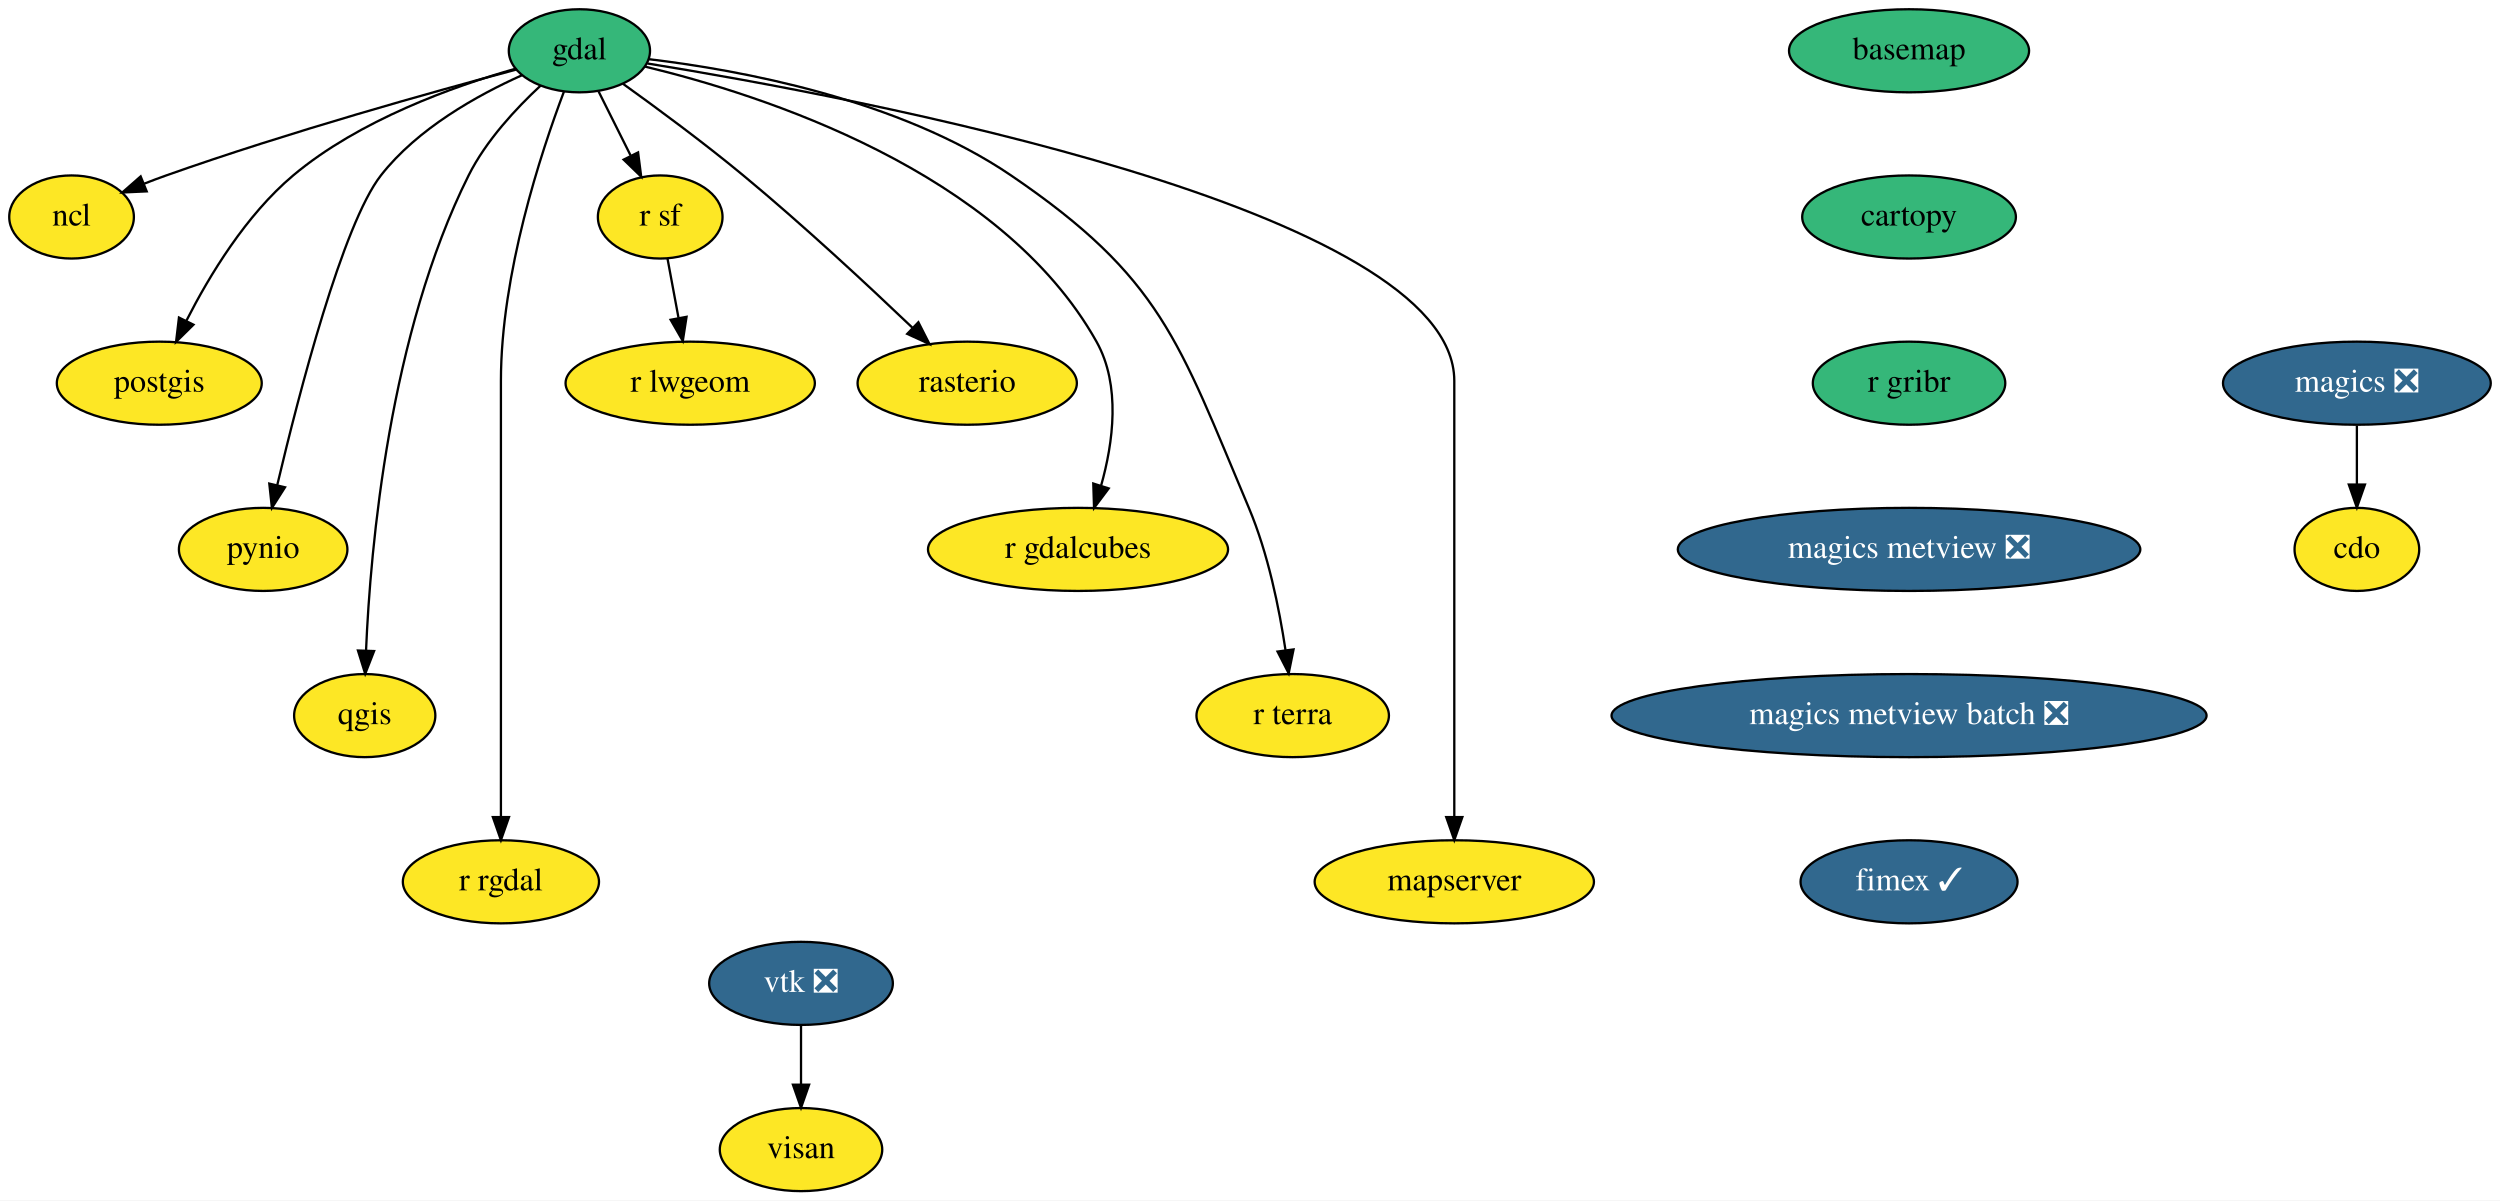
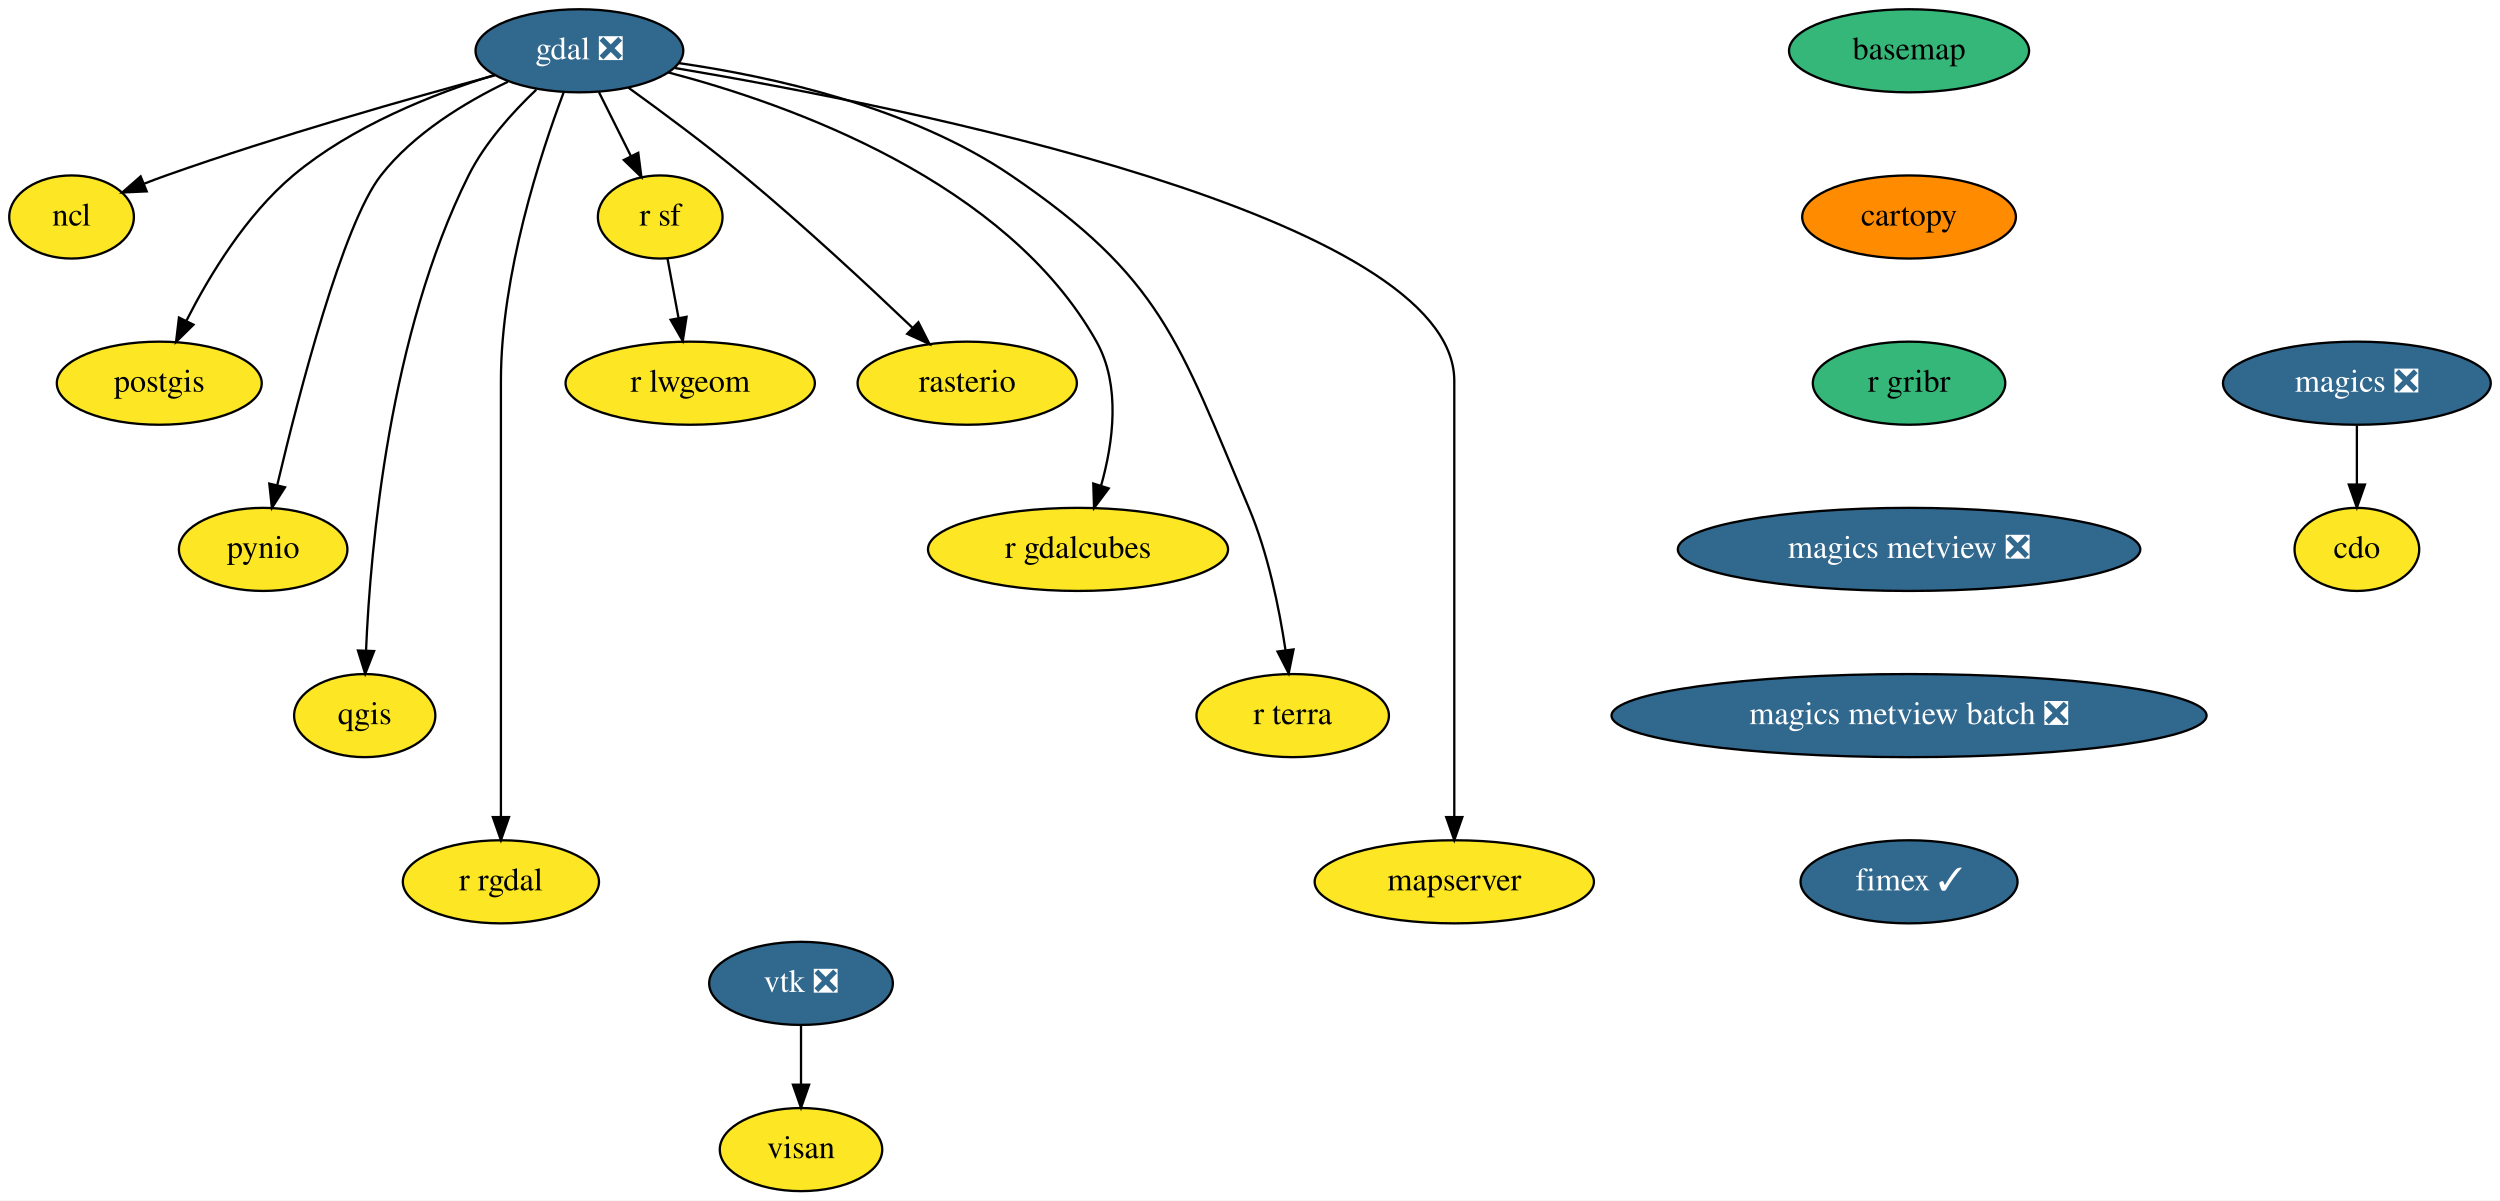
<svg xmlns="http://www.w3.org/2000/svg" xmlns:xlink="http://www.w3.org/1999/xlink" width="1083pt" height="520pt" viewBox="0.00 0.00 1083.00 520.00">
  <g id="graph0" class="graph" transform="scale(1 1) rotate(0) translate(4 516)">
    <polygon fill="white" stroke="transparent" points="-4,4 -4,-516 1079,-516 1079,4 -4,4" />
    <g id="node1" class="node">
      <g id="a_node1">
        <a xlink:href="https://github.com/conda-forge/basemap-feedstock" xlink:title="basemap">
          <ellipse fill="#35b779" stroke="black" cx="823" cy="-494" rx="52" ry="18" />
          <text text-anchor="middle" x="823" y="-490.3" font-family="Times,serif" font-size="14.00">basemap</text>
        </a>
      </g>
    </g>
    <g id="node2" class="node">
      <g id="a_node2">
        <a xlink:href="https://github.com/conda-forge/cartopy-feedstock" xlink:title="cartopy">
-           <ellipse fill="#35b779" stroke="black" cx="823" cy="-422" rx="46.29" ry="18" />
+           <ellipse fill="#ff8c00" stroke="black" cx="823" cy="-422" rx="46.29" ry="18" />
          <text text-anchor="middle" x="823" y="-418.3" font-family="Times,serif" font-size="14.00">cartopy</text>
        </a>
      </g>
    </g>
    <g id="node3" class="node">
      <g id="a_node3">
        <a xlink:href="https://github.com/conda-forge/r-gribr-feedstock" xlink:title="r gribr">
          <ellipse fill="#35b779" stroke="black" cx="823" cy="-350" rx="41.69" ry="18" />
          <text text-anchor="middle" x="823" y="-346.3" font-family="Times,serif" font-size="14.00">r gribr</text>
        </a>
      </g>
    </g>
    <g id="node20" class="node">
      <g id="a_node20">
        <a xlink:href="https://github.com/conda-forge/magics-metview-feedstock/pull/51" xlink:title="magics metview ❎">
          <ellipse fill="#31688e" stroke="black" cx="823" cy="-278" rx="100.18" ry="18" />
          <text text-anchor="middle" x="823" y="-274.3" font-family="Times,serif" font-size="14.00" fill="white">magics metview ❎</text>
        </a>
      </g>
    </g>
    <g id="node4" class="node">
      <g id="a_node4">
        <a xlink:href="https://github.com/conda-forge/cdo-feedstock" xlink:title="cdo">
          <ellipse fill="#fde725" stroke="black" cx="1017" cy="-278" rx="27" ry="18" />
          <text text-anchor="middle" x="1017" y="-274.3" font-family="Times,serif" font-size="14.00">cdo</text>
        </a>
      </g>
    </g>
    <g id="node5" class="node">
      <g id="a_node5">
-         <a xlink:href="https://github.com/conda-forge/gdal-feedstock" xlink:title="gdal">
-           <ellipse fill="#35b779" stroke="black" cx="247" cy="-494" rx="30.59" ry="18" />
-           <text text-anchor="middle" x="247" y="-490.3" font-family="Times,serif" font-size="14.00">gdal</text>
+         <a xlink:href="https://github.com/conda-forge/gdal-feedstock/pull/611" xlink:title="gdal ❎">
+           <ellipse fill="#31688e" stroke="black" cx="247" cy="-494" rx="45" ry="18" />
+           <text text-anchor="middle" x="247" y="-490.3" font-family="Times,serif" font-size="14.00" fill="white">gdal ❎</text>
        </a>
      </g>
    </g>
    <g id="node6" class="node">
      <g id="a_node6">
        <a xlink:href="https://github.com/conda-forge/ncl-feedstock" xlink:title="ncl">
          <ellipse fill="#fde725" stroke="black" cx="27" cy="-422" rx="27" ry="18" />
          <text text-anchor="middle" x="27" y="-418.3" font-family="Times,serif" font-size="14.00">ncl</text>
        </a>
      </g>
    </g>
    <g id="edge3" class="edge">
-       <path fill="none" stroke="black" d="M219.73,-485.88C184.38,-476.45 121,-458.78 68,-440 64.88,-438.89 61.65,-437.68 58.43,-436.42" />
+       <path fill="none" stroke="black" d="M210.3,-483.35C173.86,-473.49 116.57,-457.21 68,-440 64.88,-438.89 61.65,-437.68 58.43,-436.42" />
      <polygon fill="black" stroke="black" points="59.55,-433.1 48.96,-432.61 56.93,-439.59 59.55,-433.1" />
    </g>
    <g id="node7" class="node">
      <g id="a_node7">
        <a xlink:href="https://github.com/conda-forge/postgis-feedstock" xlink:title="postgis">
          <ellipse fill="#fde725" stroke="black" cx="65" cy="-350" rx="44.39" ry="18" />
          <text text-anchor="middle" x="65" y="-346.3" font-family="Times,serif" font-size="14.00">postgis</text>
        </a>
      </g>
    </g>
    <g id="edge4" class="edge">
-       <path fill="none" stroke="black" d="M219.36,-486.25C192.44,-478.59 151.51,-463.94 123,-440 102.58,-422.85 86.73,-396.69 76.79,-377.16" />
+       <path fill="none" stroke="black" d="M210.28,-483.55C183.83,-475.35 148.46,-461.38 123,-440 102.58,-422.85 86.73,-396.69 76.79,-377.16" />
      <polygon fill="black" stroke="black" points="79.81,-375.35 72.27,-367.91 73.52,-378.43 79.81,-375.35" />
    </g>
    <g id="node8" class="node">
      <g id="a_node8">
        <a xlink:href="https://github.com/conda-forge/pynio-feedstock" xlink:title="pynio">
          <ellipse fill="#fde725" stroke="black" cx="110" cy="-278" rx="36.5" ry="18" />
          <text text-anchor="middle" x="110" y="-274.3" font-family="Times,serif" font-size="14.00">pynio</text>
        </a>
      </g>
    </g>
    <g id="edge5" class="edge">
-       <path fill="none" stroke="black" d="M222.13,-483.41C202.86,-474.78 176.86,-460.33 161,-440 144.52,-418.89 125.59,-345.93 116.1,-305.86" />
+       <path fill="none" stroke="black" d="M216.04,-480.59C197.66,-471.77 175.24,-458.25 161,-440 144.52,-418.89 125.59,-345.93 116.1,-305.86" />
      <polygon fill="black" stroke="black" points="119.47,-304.91 113.79,-295.97 112.66,-306.5 119.47,-304.91" />
    </g>
    <g id="node9" class="node">
      <g id="a_node9">
        <a xlink:href="https://github.com/conda-forge/qgis-feedstock" xlink:title="qgis">
          <ellipse fill="#fde725" stroke="black" cx="154" cy="-206" rx="30.59" ry="18" />
          <text text-anchor="middle" x="154" y="-202.3" font-family="Times,serif" font-size="14.00">qgis</text>
        </a>
      </g>
    </g>
    <g id="edge6" class="edge">
-       <path fill="none" stroke="black" d="M230.22,-478.94C219.62,-469.12 206.55,-455.1 199,-440 164.72,-371.39 156.5,-279.36 154.57,-234.25" />
+       <path fill="none" stroke="black" d="M228.33,-477.16C218.1,-467.46 206.1,-454.21 199,-440 164.72,-371.39 156.5,-279.36 154.57,-234.25" />
      <polygon fill="black" stroke="black" points="158.06,-233.96 154.21,-224.09 151.06,-234.2 158.06,-233.96" />
    </g>
    <g id="node10" class="node">
      <g id="a_node10">
        <a xlink:href="https://github.com/conda-forge/r-rgdal-feedstock" xlink:title="r rgdal">
          <ellipse fill="#fde725" stroke="black" cx="213" cy="-134" rx="42.49" ry="18" />
          <text text-anchor="middle" x="213" y="-130.3" font-family="Times,serif" font-size="14.00">r rgdal</text>
        </a>
      </g>
    </g>
    <g id="edge7" class="edge">
-       <path fill="none" stroke="black" d="M240.28,-476.26C230.37,-450.02 213,-397.39 213,-351 213,-351 213,-351 213,-277 213,-237 213,-190.65 213,-162.08" />
+       <path fill="none" stroke="black" d="M240.12,-475.83C230.18,-449.44 213,-397.14 213,-351 213,-351 213,-351 213,-277 213,-237 213,-190.65 213,-162.08" />
      <polygon fill="black" stroke="black" points="216.5,-162.05 213,-152.05 209.5,-162.05 216.5,-162.05" />
    </g>
    <g id="node11" class="node">
      <g id="a_node11">
        <a xlink:href="https://github.com/conda-forge/r-sf-feedstock" xlink:title="r sf">
          <ellipse fill="#fde725" stroke="black" cx="282" cy="-422" rx="27" ry="18" />
          <text text-anchor="middle" x="282" y="-418.3" font-family="Times,serif" font-size="14.00">r sf</text>
        </a>
      </g>
    </g>
    <g id="edge8" class="edge">
-       <path fill="none" stroke="black" d="M255.29,-476.41C259.44,-468.13 264.54,-457.92 269.17,-448.66" />
-       <polygon fill="black" stroke="black" points="272.42,-449.98 273.77,-439.47 266.16,-446.85 272.42,-449.98" />
+       <path fill="none" stroke="black" d="M255.47,-476.05C259.62,-467.77 264.69,-457.62 269.29,-448.42" />
+       <polygon fill="black" stroke="black" points="272.5,-449.82 273.85,-439.31 266.24,-446.69 272.5,-449.82" />
    </g>
    <g id="node12" class="node">
      <g id="a_node12">
        <a xlink:href="https://github.com/conda-forge/rasterio-feedstock" xlink:title="rasterio">
          <ellipse fill="#fde725" stroke="black" cx="415" cy="-350" rx="47.5" ry="18" />
          <text text-anchor="middle" x="415" y="-346.3" font-family="Times,serif" font-size="14.00">rasterio</text>
        </a>
      </g>
    </g>
    <g id="edge9" class="edge">
-       <path fill="none" stroke="black" d="M265.78,-479.77C280.33,-469.34 300.82,-454.23 318,-440 343.83,-418.6 371.93,-392.48 391.2,-374.09" />
+       <path fill="none" stroke="black" d="M268.24,-478.01C282.58,-467.68 301.77,-453.44 318,-440 343.83,-418.6 371.93,-392.48 391.2,-374.09" />
      <polygon fill="black" stroke="black" points="393.84,-376.41 398.64,-366.96 389,-371.36 393.84,-376.41" />
    </g>
    <g id="node13" class="node">
      <g id="a_node13">
        <a xlink:href="https://github.com/conda-forge/r-gdalcubes-feedstock" xlink:title="r gdalcubes">
          <ellipse fill="#fde725" stroke="black" cx="463" cy="-278" rx="65" ry="18" />
          <text text-anchor="middle" x="463" y="-274.3" font-family="Times,serif" font-size="14.00">r gdalcubes</text>
        </a>
      </g>
    </g>
    <g id="edge10" class="edge">
-       <path fill="none" stroke="black" d="M275.33,-487.17C325.71,-475.08 429.48,-441.98 471,-368 481.64,-349.05 478.24,-324.2 472.98,-305.57" />
+       <path fill="none" stroke="black" d="M285.46,-484.63C338.54,-470.74 432.09,-437.32 471,-368 481.64,-349.05 478.24,-324.2 472.98,-305.57" />
      <polygon fill="black" stroke="black" points="476.29,-304.42 469.94,-295.94 469.61,-306.53 476.29,-304.42" />
    </g>
    <g id="node14" class="node">
      <g id="a_node14">
        <a xlink:href="https://github.com/conda-forge/r-terra-feedstock" xlink:title="r terra">
          <ellipse fill="#fde725" stroke="black" cx="556" cy="-206" rx="41.69" ry="18" />
          <text text-anchor="middle" x="556" y="-202.3" font-family="Times,serif" font-size="14.00">r terra</text>
        </a>
      </g>
    </g>
    <g id="edge11" class="edge">
-       <path fill="none" stroke="black" d="M276.99,-490.37C316.11,-485.71 385.31,-473.12 434,-440 499.06,-395.74 506.42,-368.5 537,-296 545.33,-276.26 550.16,-252.45 552.87,-234.43" />
+       <path fill="none" stroke="black" d="M290,-488.67C330.17,-482.9 390.33,-469.7 434,-440 499.06,-395.74 506.42,-368.5 537,-296 545.33,-276.26 550.16,-252.45 552.87,-234.43" />
      <polygon fill="black" stroke="black" points="556.37,-234.69 554.26,-224.31 549.43,-233.74 556.37,-234.69" />
    </g>
    <g id="node15" class="node">
      <g id="a_node15">
        <a xlink:href="https://github.com/conda-forge/mapserver-feedstock" xlink:title="mapserver">
          <ellipse fill="#fde725" stroke="black" cx="626" cy="-134" rx="60.5" ry="18" />
          <text text-anchor="middle" x="626" y="-130.3" font-family="Times,serif" font-size="14.00">mapserver</text>
        </a>
      </g>
    </g>
    <g id="edge12" class="edge">
-       <path fill="none" stroke="black" d="M276.42,-488.51C365.47,-474.1 626,-425.57 626,-351 626,-351 626,-351 626,-277 626,-237 626,-190.65 626,-162.08" />
+       <path fill="none" stroke="black" d="M288.28,-486.55C386.51,-470.05 626,-422.49 626,-351 626,-351 626,-351 626,-277 626,-237 626,-190.65 626,-162.08" />
      <polygon fill="black" stroke="black" points="629.5,-162.05 626,-152.05 622.5,-162.05 629.5,-162.05" />
    </g>
    <g id="node16" class="node">
      <g id="a_node16">
        <a xlink:href="https://github.com/conda-forge/r-lwgeom-feedstock" xlink:title="r lwgeom">
          <ellipse fill="#fde725" stroke="black" cx="295" cy="-350" rx="54" ry="18" />
          <text text-anchor="middle" x="295" y="-346.3" font-family="Times,serif" font-size="14.00">r lwgeom</text>
        </a>
      </g>
    </g>
    <g id="edge13" class="edge">
      <path fill="none" stroke="black" d="M285.15,-404.05C286.58,-396.35 288.31,-387.03 289.92,-378.36" />
      <polygon fill="black" stroke="black" points="293.41,-378.75 291.79,-368.28 286.52,-377.47 293.41,-378.75" />
    </g>
    <g id="node17" class="node">
      <g id="a_node17">
        <a xlink:href="https://github.com/conda-forge/magics-feedstock/pull/111" xlink:title="magics ❎">
          <ellipse fill="#31688e" stroke="black" cx="1017" cy="-350" rx="58" ry="18" />
          <text text-anchor="middle" x="1017" y="-346.3" font-family="Times,serif" font-size="14.00" fill="white">magics ❎</text>
        </a>
      </g>
    </g>
    <g id="edge14" class="edge">
      <path fill="none" stroke="black" d="M1017,-331.7C1017,-323.98 1017,-314.71 1017,-306.11" />
      <polygon fill="black" stroke="black" points="1020.5,-306.1 1017,-296.1 1013.5,-306.1 1020.5,-306.1" />
    </g>
    <g id="node18" class="node">
      <g id="a_node18">
        <a xlink:href="https://github.com/conda-forge/vtk-feedstock/pull/232" xlink:title="vtk ❎">
          <ellipse fill="#31688e" stroke="black" cx="343" cy="-90" rx="39.79" ry="18" />
          <text text-anchor="middle" x="343" y="-86.3" font-family="Times,serif" font-size="14.00" fill="white">vtk ❎</text>
        </a>
      </g>
    </g>
    <g id="node19" class="node">
      <g id="a_node19">
        <a xlink:href="https://github.com/conda-forge/visan-feedstock" xlink:title="visan">
          <ellipse fill="#fde725" stroke="black" cx="343" cy="-18" rx="35.19" ry="18" />
          <text text-anchor="middle" x="343" y="-14.3" font-family="Times,serif" font-size="14.00">visan</text>
        </a>
      </g>
    </g>
    <g id="edge15" class="edge">
      <path fill="none" stroke="black" d="M343,-71.7C343,-63.98 343,-54.71 343,-46.11" />
      <polygon fill="black" stroke="black" points="346.5,-46.1 343,-36.1 339.5,-46.1 346.5,-46.1" />
    </g>
    <g id="node21" class="node">
      <g id="a_node21">
        <a xlink:href="https://github.com/conda-forge/magics-metview-batch-feedstock/pull/45" xlink:title="magics metview batch ❎">
          <ellipse fill="#31688e" stroke="black" cx="823" cy="-206" rx="128.88" ry="18" />
          <text text-anchor="middle" x="823" y="-202.3" font-family="Times,serif" font-size="14.00" fill="white">magics metview batch ❎</text>
        </a>
      </g>
    </g>
    <g id="node22" class="node">
      <g id="a_node22">
        <a xlink:href="https://github.com/conda-forge/fimex-feedstock/pull/33" xlink:title="fimex ✓">
          <ellipse fill="#31688e" stroke="black" cx="823" cy="-134" rx="47" ry="18" />
          <text text-anchor="middle" x="823" y="-130.3" font-family="Times,serif" font-size="14.00" fill="white">fimex ✓</text>
        </a>
      </g>
    </g>
  </g>
</svg>
